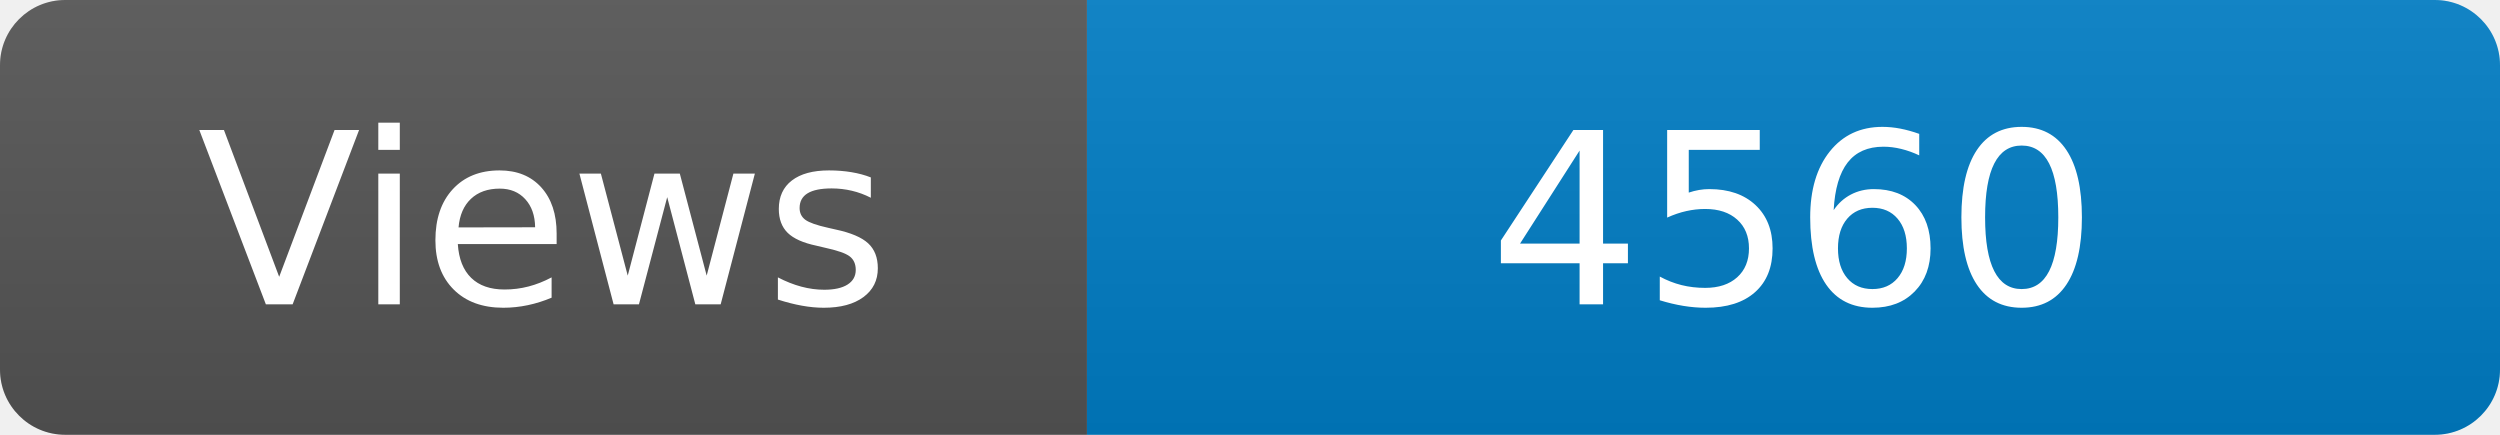
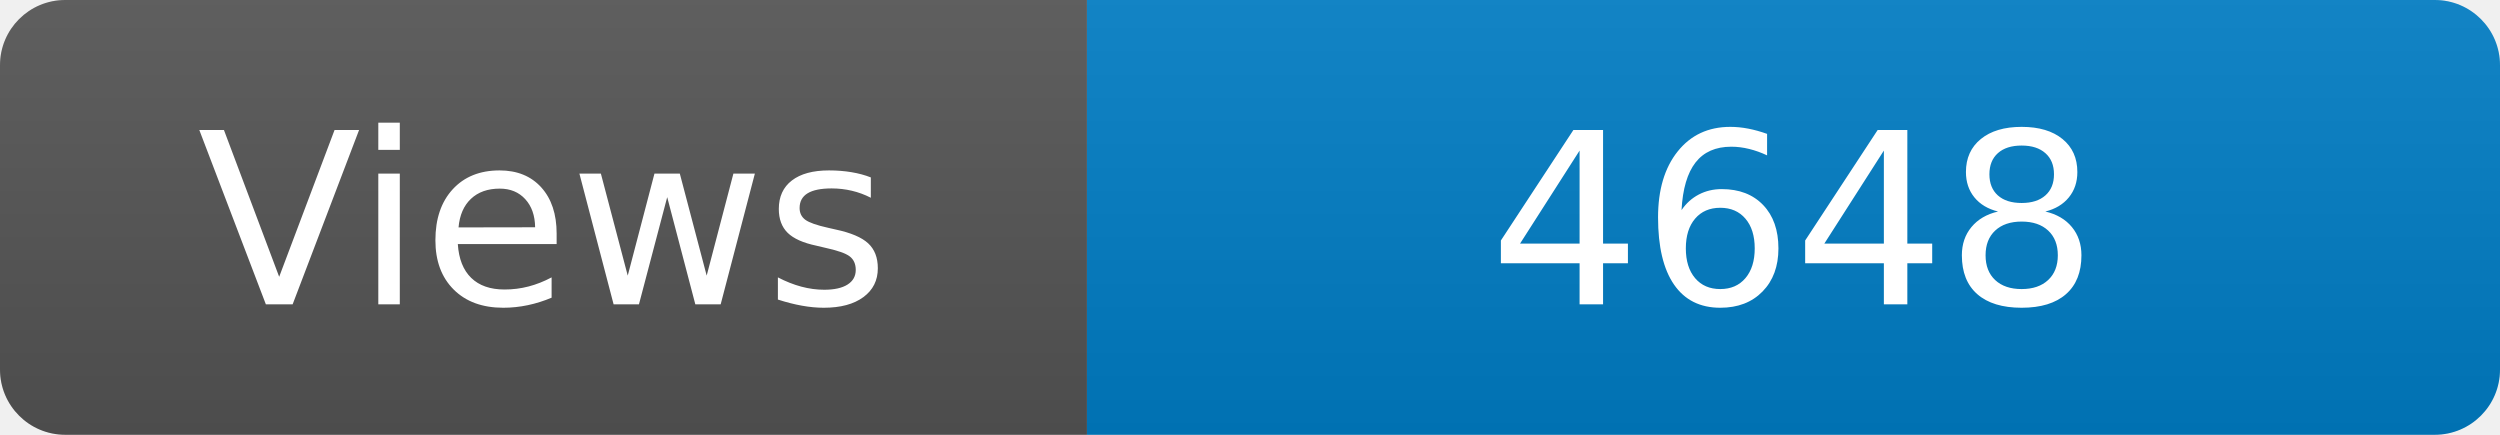
<svg xmlns="http://www.w3.org/2000/svg" width="115" height="20" role="img" aria-label="Maintained?: yes">
  <linearGradient id="s" x2="0" y2="100%">
    <stop offset="0" stop-color="#bbb" stop-opacity=".1" />
    <stop offset="1" stop-opacity=".1" />
  </linearGradient>
  <clipPath id="r">
    <rect width="115" height="20" rx="3" fill="#fff" />
  </clipPath>
  <g clip-path="url(#r)">
    <rect width="50" height="20" fill="#555" />
    <rect x="50" width="160" height="20" fill="#007ec6" />
    <rect width="115" height="20" fill="url(#s)" />
  </g>
  <g fill="#fff" text-anchor="middle" font-family="Verdana,Geneva,DejaVu Sans,sans-serif" font-size="110">
    <text x="250" y="140" transform="scale(.1)" fill="#fff">Views</text>
-     <text x="825" y="140" transform="scale(.1)" fill="#fff">4560</text>
+     <text x="825" y="140" transform="scale(.1)" fill="#fff">4648</text>
  </g>
</svg>
